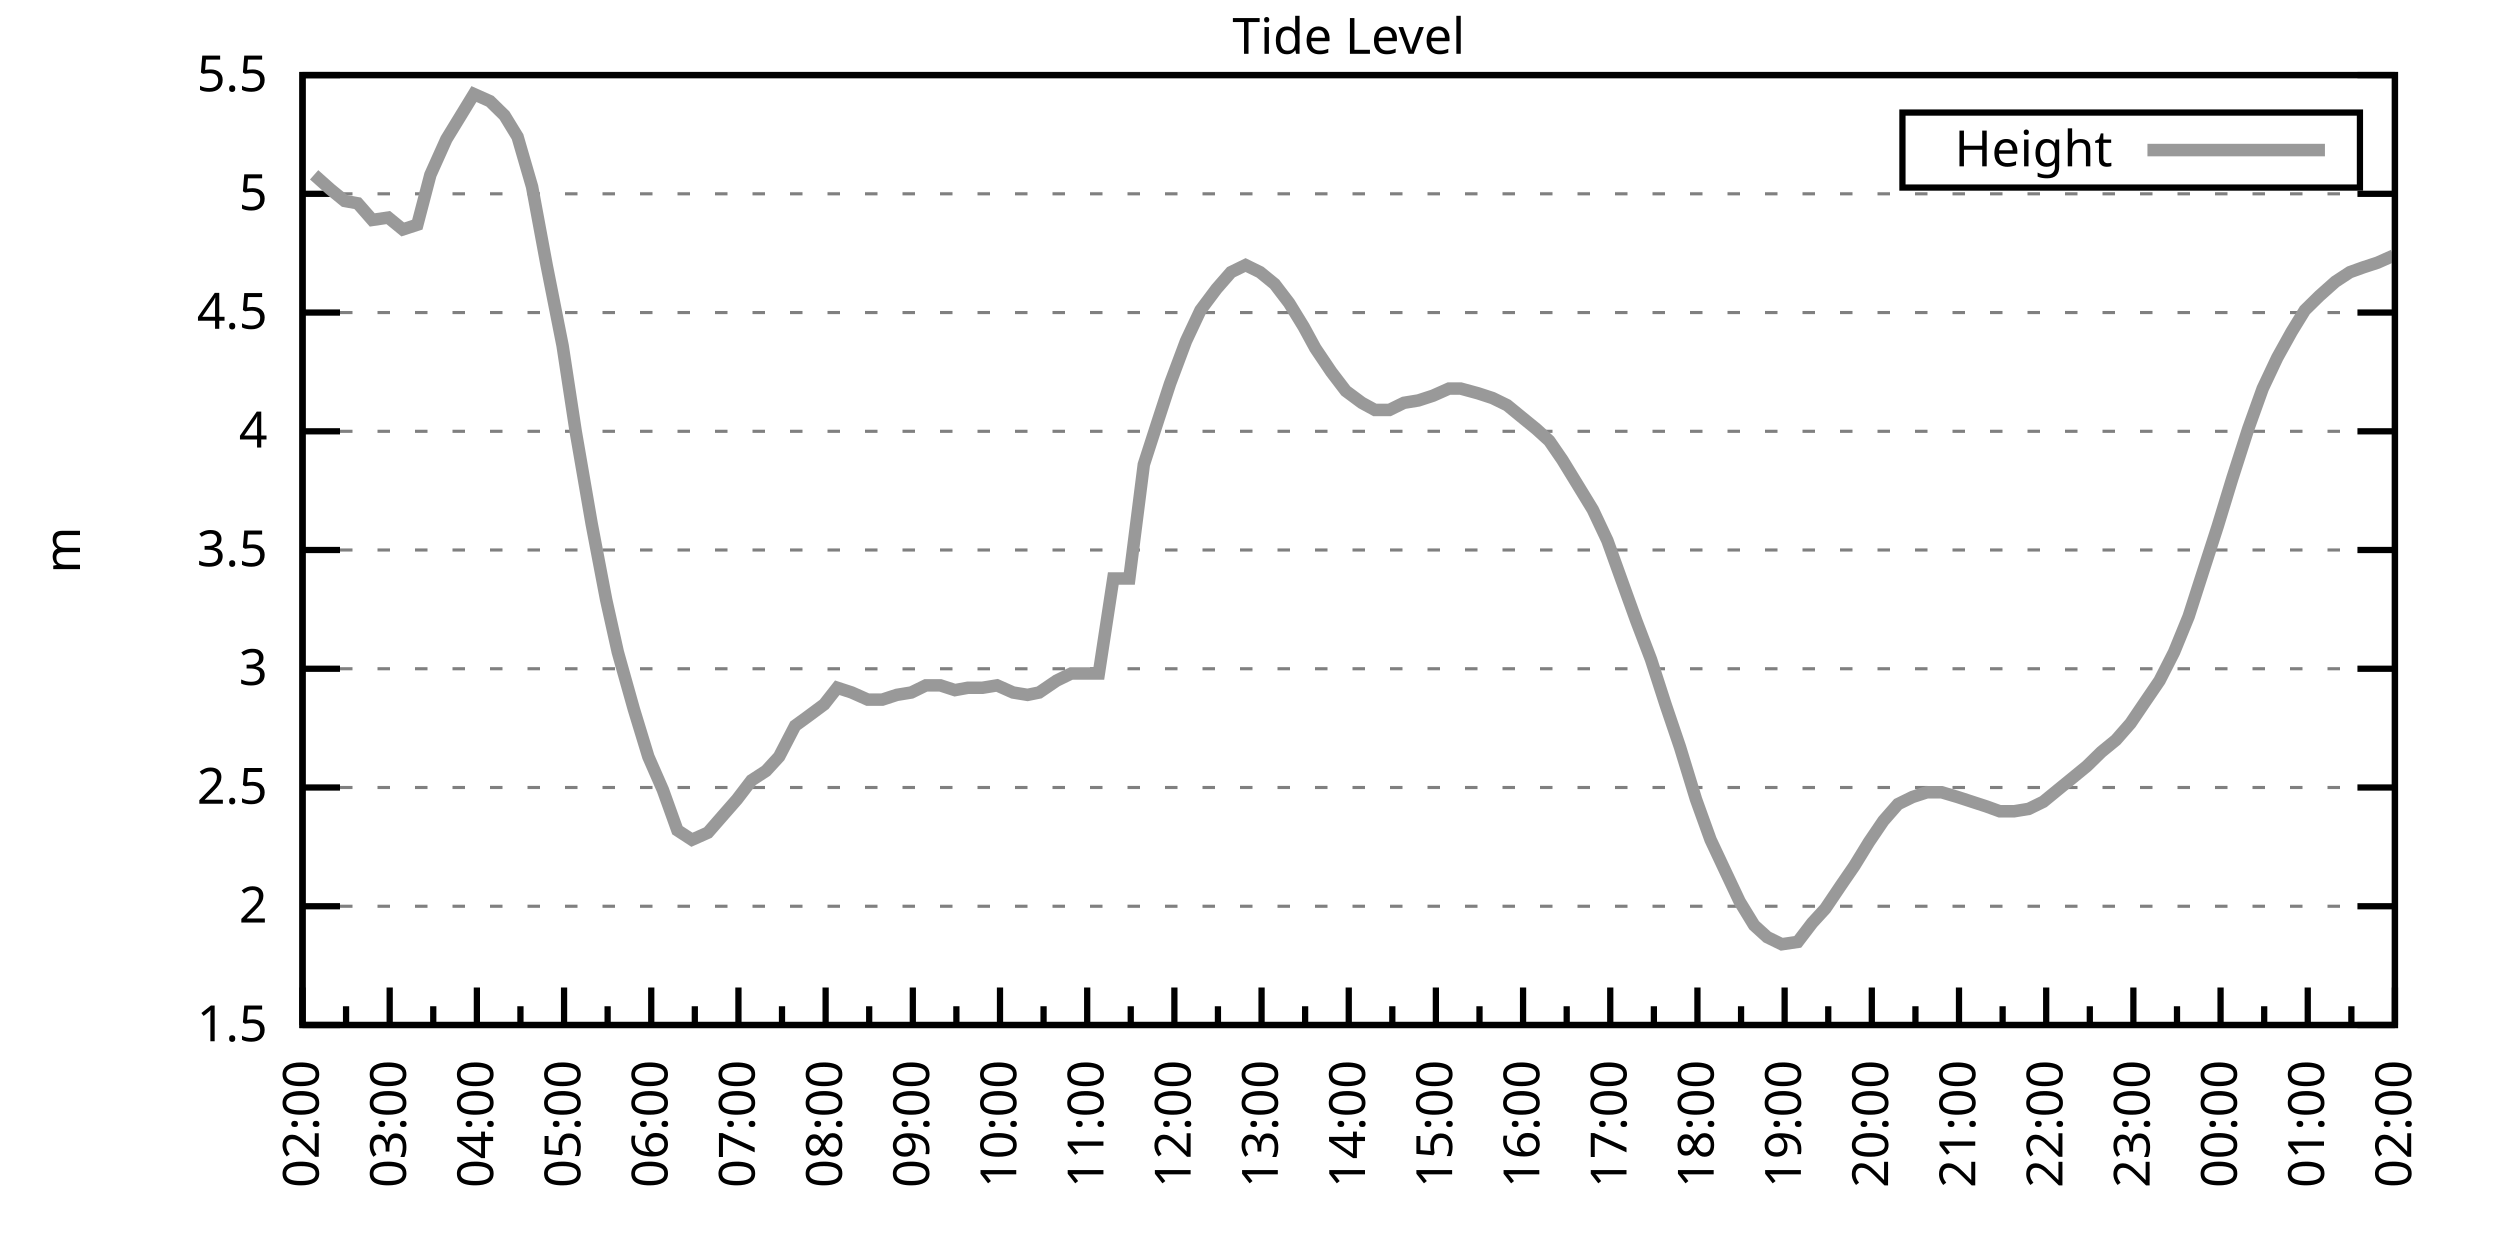
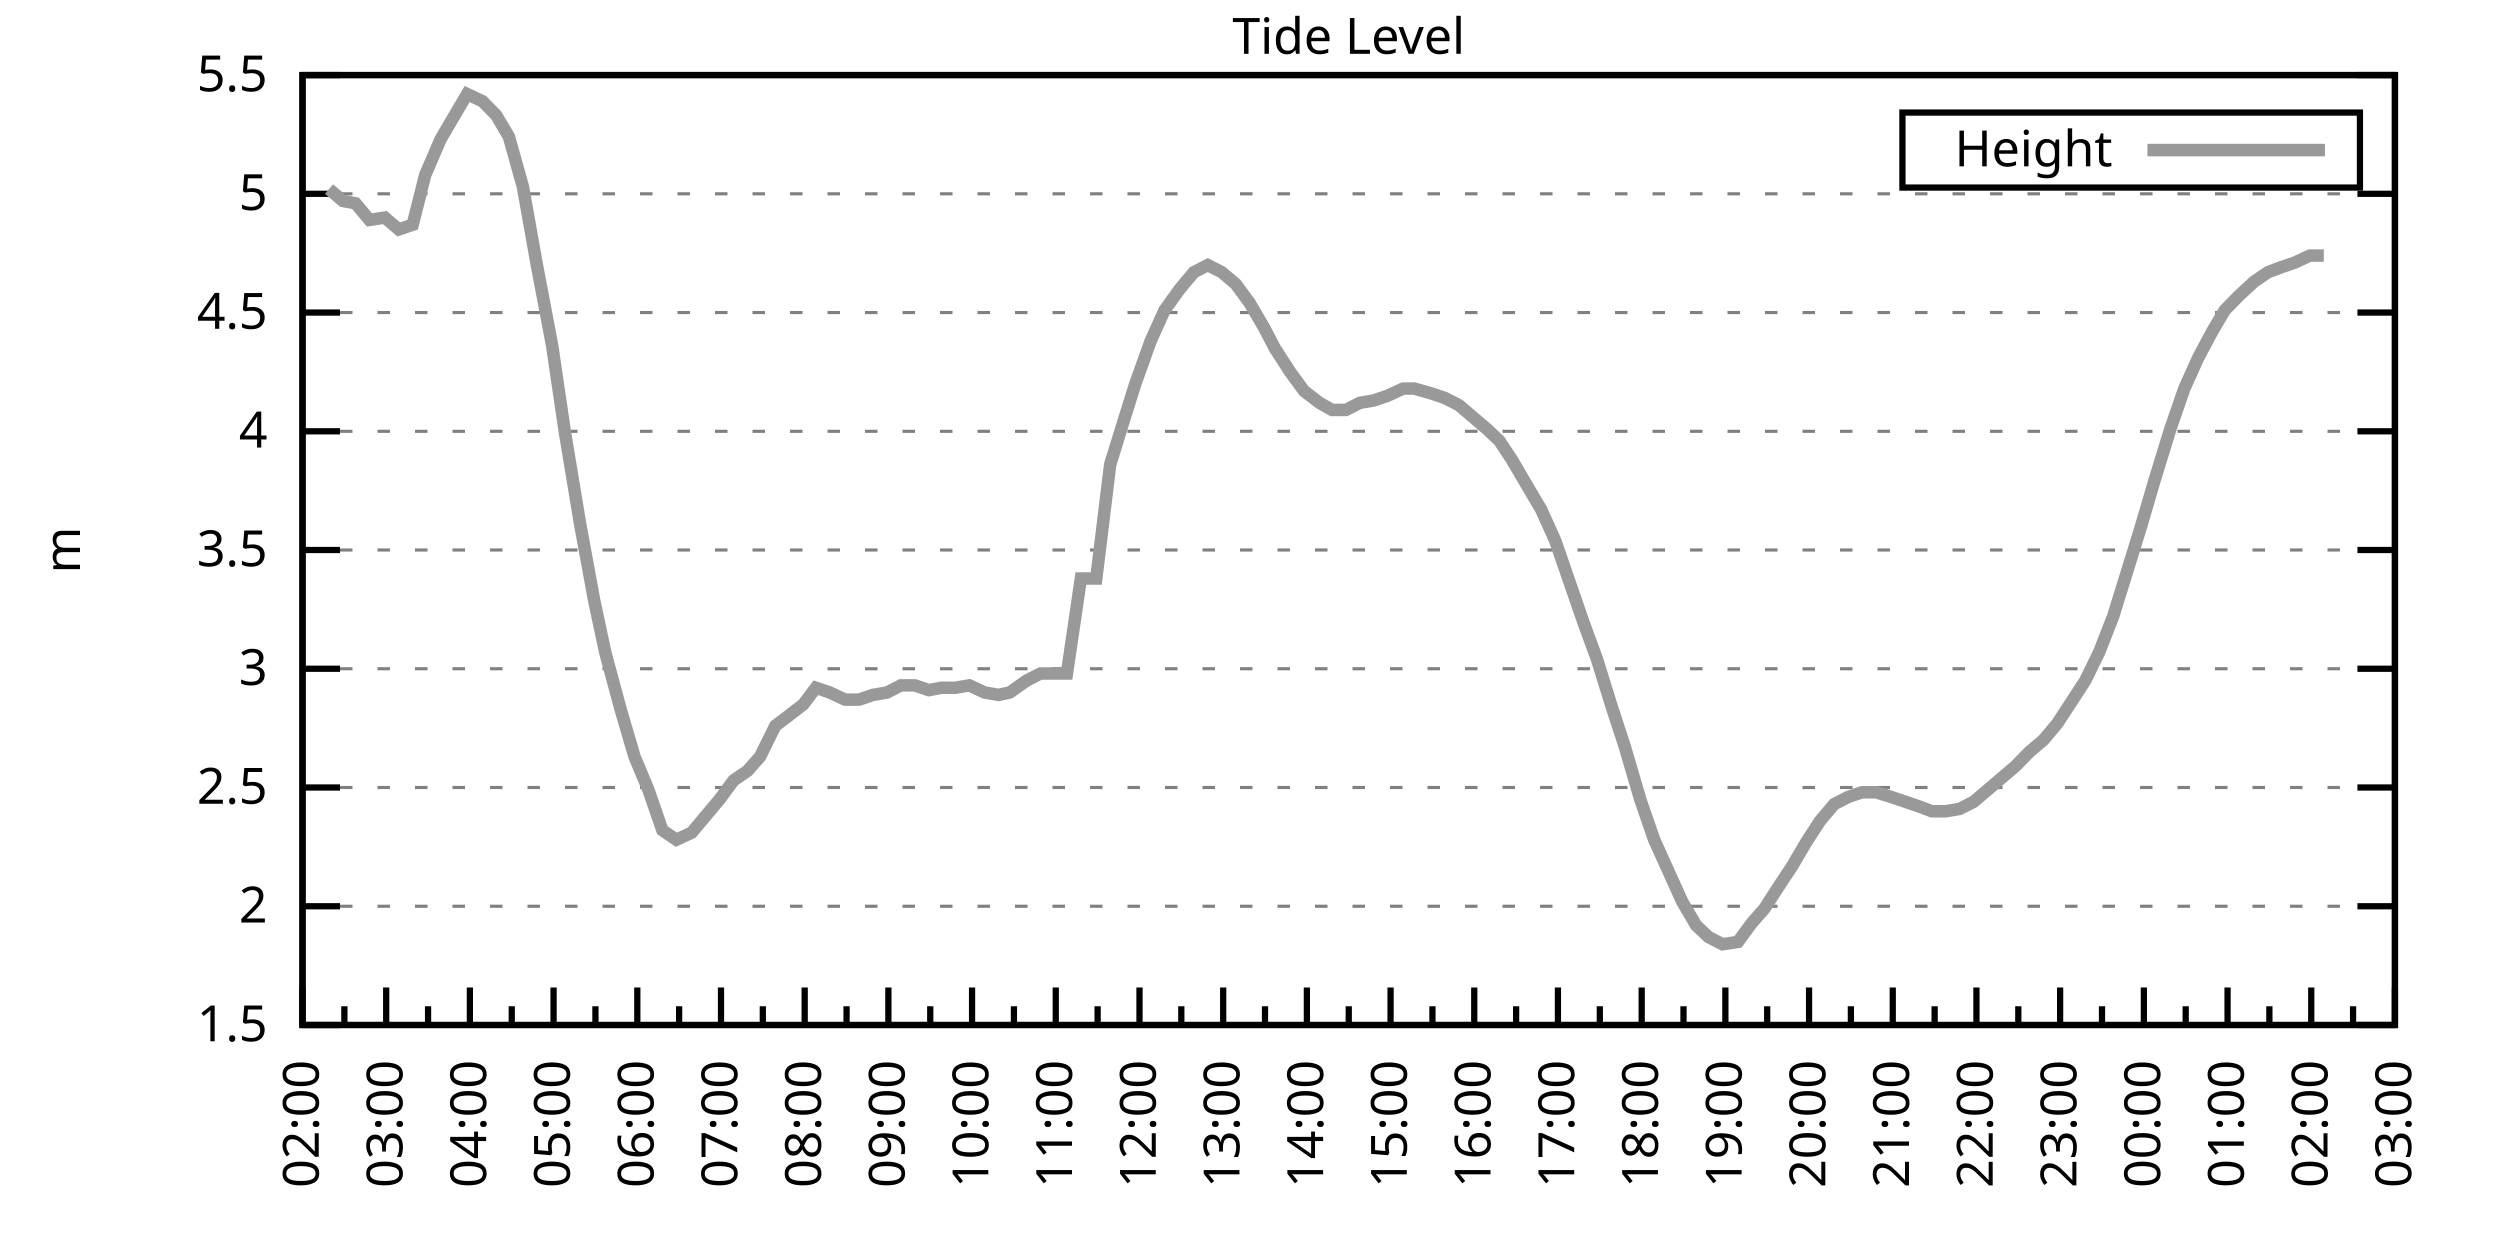
<svg xmlns="http://www.w3.org/2000/svg" xmlns:xlink="http://www.w3.org/1999/xlink" width="400" height="200" viewBox="0 0 400 200">
  <g id="gnuplot_canvas">
    <rect x="0" y="0" width="400" height="200" fill="none" />
    <defs>
      <circle id="gpDot" r="0.5" stroke-width="0.5" stroke="currentColor" />
      <path id="gpPt0" stroke-width="0.333" stroke="currentColor" d="M-1,0 h2 M0,-1 v2" />
      <path id="gpPt1" stroke-width="0.333" stroke="currentColor" d="M-1,-1 L1,1 M1,-1 L-1,1" />
      <path id="gpPt2" stroke-width="0.333" stroke="currentColor" d="M-1,0 L1,0 M0,-1 L0,1 M-1,-1 L1,1 M-1,1 L1,-1" />
      <rect id="gpPt3" stroke-width="0.333" stroke="currentColor" x="-1" y="-1" width="2" height="2" />
      <rect id="gpPt4" stroke-width="0.333" stroke="currentColor" fill="currentColor" x="-1" y="-1" width="2" height="2" />
      <circle id="gpPt5" stroke-width="0.333" stroke="currentColor" cx="0" cy="0" r="1" />
      <use xlink:href="#gpPt5" id="gpPt6" fill="currentColor" stroke="none" />
      <path id="gpPt7" stroke-width="0.333" stroke="currentColor" d="M0,-1.33 L-1.33,0.67 L1.33,0.67 z" />
      <use xlink:href="#gpPt7" id="gpPt8" fill="currentColor" stroke="none" />
      <use xlink:href="#gpPt7" id="gpPt9" stroke="currentColor" transform="rotate(180)" />
      <use xlink:href="#gpPt9" id="gpPt10" fill="currentColor" stroke="none" />
      <use xlink:href="#gpPt3" id="gpPt11" stroke="currentColor" transform="rotate(45)" />
      <use xlink:href="#gpPt11" id="gpPt12" fill="currentColor" stroke="none" />
      <path id="gpPt13" stroke-width="0.333" stroke="currentColor" d="M0,1.330 L1.265,0.411 L0.782,-1.067 L-0.782,-1.076 L-1.265,0.411 z" />
      <use xlink:href="#gpPt13" id="gpPt14" fill="currentColor" stroke="none" />
      <filter id="textbox" filterUnits="objectBoundingBox" x="0" y="0" height="1" width="1">
        <feFlood flood-color="white" flood-opacity="1" result="bgnd" />
        <feComposite in="SourceGraphic" in2="bgnd" operator="atop" />
      </filter>
      <filter id="greybox" filterUnits="objectBoundingBox" x="0" y="0" height="1" width="1">
        <feFlood flood-color="lightgrey" flood-opacity="1" result="grey" />
        <feComposite in="SourceGraphic" in2="grey" operator="atop" />
      </filter>
    </defs>
    <g fill="none" color="white" stroke="currentColor" stroke-width="1.00" stroke-linecap="butt" stroke-linejoin="miter">
</g>
    <g fill="none" color="black" stroke="currentColor" stroke-width="1.00" stroke-linecap="butt" stroke-linejoin="miter">
      <g stroke="none" shape-rendering="crispEdges">
        <polygon fill="rgb(255, 255, 255)" points="48.40,164.00 383.18,164.00 383.18,12.02 48.40,12.02 " />
      </g>
    </g>
    <g fill="none" color="black" stroke="currentColor" stroke-width="1.00" stroke-linecap="butt" stroke-linejoin="miter">
</g>
    <g fill="none" color="black" stroke="black" stroke-width="0.50" stroke-linecap="butt" stroke-linejoin="miter">
</g>
    <g fill="none" color="gray" stroke="currentColor" stroke-width="0.50" stroke-linecap="butt" stroke-linejoin="miter">
      <path stroke="gray" stroke-dasharray="2,4" class="gridline" d="M48.40,164.00 L383.19,164.00  " />
    </g>
    <g fill="none" color="gray" stroke="gray" stroke-width="1.00" stroke-linecap="butt" stroke-linejoin="miter">
</g>
    <g fill="none" color="black" stroke="currentColor" stroke-width="1.00" stroke-linecap="butt" stroke-linejoin="miter">
      <path stroke="black" d="M48.40,164.00 L54.40,164.00 M383.19,164.00 L377.19,164.00  " />
      <g transform="translate(42.80,166.60)" stroke="none" fill="black" font-family="Sans" font-size="8.00" text-anchor="end">
        <text>
          <tspan font-family="Sans"> 1.5</tspan>
        </text>
      </g>
    </g>
    <g fill="none" color="black" stroke="currentColor" stroke-width="1.00" stroke-linecap="butt" stroke-linejoin="miter">
</g>
    <g fill="none" color="black" stroke="black" stroke-width="0.50" stroke-linecap="butt" stroke-linejoin="miter">
</g>
    <g fill="none" color="gray" stroke="currentColor" stroke-width="0.50" stroke-linecap="butt" stroke-linejoin="miter">
      <path stroke="gray" stroke-dasharray="2,4" class="gridline" d="M48.40,145.00 L383.19,145.00  " />
    </g>
    <g fill="none" color="gray" stroke="gray" stroke-width="1.00" stroke-linecap="butt" stroke-linejoin="miter">
</g>
    <g fill="none" color="black" stroke="currentColor" stroke-width="1.00" stroke-linecap="butt" stroke-linejoin="miter">
      <path stroke="black" d="M48.40,145.00 L54.40,145.00 M383.19,145.00 L377.19,145.00  " />
      <g transform="translate(42.80,147.60)" stroke="none" fill="black" font-family="Sans" font-size="8.00" text-anchor="end">
        <text>
          <tspan font-family="Sans"> 2</tspan>
        </text>
      </g>
    </g>
    <g fill="none" color="black" stroke="currentColor" stroke-width="1.00" stroke-linecap="butt" stroke-linejoin="miter">
</g>
    <g fill="none" color="black" stroke="black" stroke-width="0.50" stroke-linecap="butt" stroke-linejoin="miter">
</g>
    <g fill="none" color="gray" stroke="currentColor" stroke-width="0.50" stroke-linecap="butt" stroke-linejoin="miter">
      <path stroke="gray" stroke-dasharray="2,4" class="gridline" d="M48.40,126.00 L383.19,126.00  " />
    </g>
    <g fill="none" color="gray" stroke="gray" stroke-width="1.00" stroke-linecap="butt" stroke-linejoin="miter">
</g>
    <g fill="none" color="black" stroke="currentColor" stroke-width="1.00" stroke-linecap="butt" stroke-linejoin="miter">
      <path stroke="black" d="M48.40,126.00 L54.40,126.00 M383.19,126.00 L377.19,126.00  " />
      <g transform="translate(42.80,128.60)" stroke="none" fill="black" font-family="Sans" font-size="8.00" text-anchor="end">
        <text>
          <tspan font-family="Sans"> 2.5</tspan>
        </text>
      </g>
    </g>
    <g fill="none" color="black" stroke="currentColor" stroke-width="1.00" stroke-linecap="butt" stroke-linejoin="miter">
</g>
    <g fill="none" color="black" stroke="black" stroke-width="0.50" stroke-linecap="butt" stroke-linejoin="miter">
</g>
    <g fill="none" color="gray" stroke="currentColor" stroke-width="0.50" stroke-linecap="butt" stroke-linejoin="miter">
      <path stroke="gray" stroke-dasharray="2,4" class="gridline" d="M48.40,107.00 L383.19,107.00  " />
    </g>
    <g fill="none" color="gray" stroke="gray" stroke-width="1.00" stroke-linecap="butt" stroke-linejoin="miter">
</g>
    <g fill="none" color="black" stroke="currentColor" stroke-width="1.00" stroke-linecap="butt" stroke-linejoin="miter">
      <path stroke="black" d="M48.40,107.00 L54.40,107.00 M383.19,107.00 L377.19,107.00  " />
      <g transform="translate(42.80,109.60)" stroke="none" fill="black" font-family="Sans" font-size="8.00" text-anchor="end">
        <text>
          <tspan font-family="Sans"> 3</tspan>
        </text>
      </g>
    </g>
    <g fill="none" color="black" stroke="currentColor" stroke-width="1.00" stroke-linecap="butt" stroke-linejoin="miter">
</g>
    <g fill="none" color="black" stroke="black" stroke-width="0.50" stroke-linecap="butt" stroke-linejoin="miter">
</g>
    <g fill="none" color="gray" stroke="currentColor" stroke-width="0.50" stroke-linecap="butt" stroke-linejoin="miter">
      <path stroke="gray" stroke-dasharray="2,4" class="gridline" d="M48.40,88.00 L383.19,88.00  " />
    </g>
    <g fill="none" color="gray" stroke="gray" stroke-width="1.00" stroke-linecap="butt" stroke-linejoin="miter">
</g>
    <g fill="none" color="black" stroke="currentColor" stroke-width="1.00" stroke-linecap="butt" stroke-linejoin="miter">
      <path stroke="black" d="M48.40,88.00 L54.40,88.00 M383.19,88.00 L377.19,88.00  " />
      <g transform="translate(42.80,90.60)" stroke="none" fill="black" font-family="Sans" font-size="8.00" text-anchor="end">
        <text>
          <tspan font-family="Sans"> 3.5</tspan>
        </text>
      </g>
    </g>
    <g fill="none" color="black" stroke="currentColor" stroke-width="1.00" stroke-linecap="butt" stroke-linejoin="miter">
</g>
    <g fill="none" color="black" stroke="black" stroke-width="0.50" stroke-linecap="butt" stroke-linejoin="miter">
</g>
    <g fill="none" color="gray" stroke="currentColor" stroke-width="0.50" stroke-linecap="butt" stroke-linejoin="miter">
      <path stroke="gray" stroke-dasharray="2,4" class="gridline" d="M48.40,69.01 L383.19,69.01  " />
    </g>
    <g fill="none" color="gray" stroke="gray" stroke-width="1.00" stroke-linecap="butt" stroke-linejoin="miter">
</g>
    <g fill="none" color="black" stroke="currentColor" stroke-width="1.00" stroke-linecap="butt" stroke-linejoin="miter">
      <path stroke="black" d="M48.40,69.01 L54.40,69.01 M383.19,69.01 L377.19,69.01  " />
      <g transform="translate(42.80,71.61)" stroke="none" fill="black" font-family="Sans" font-size="8.00" text-anchor="end">
        <text>
          <tspan font-family="Sans"> 4</tspan>
        </text>
      </g>
    </g>
    <g fill="none" color="black" stroke="currentColor" stroke-width="1.00" stroke-linecap="butt" stroke-linejoin="miter">
</g>
    <g fill="none" color="black" stroke="black" stroke-width="0.50" stroke-linecap="butt" stroke-linejoin="miter">
</g>
    <g fill="none" color="gray" stroke="currentColor" stroke-width="0.50" stroke-linecap="butt" stroke-linejoin="miter">
      <path stroke="gray" stroke-dasharray="2,4" class="gridline" d="M48.40,50.01 L383.19,50.01  " />
    </g>
    <g fill="none" color="gray" stroke="gray" stroke-width="1.00" stroke-linecap="butt" stroke-linejoin="miter">
</g>
    <g fill="none" color="black" stroke="currentColor" stroke-width="1.00" stroke-linecap="butt" stroke-linejoin="miter">
      <path stroke="black" d="M48.40,50.01 L54.40,50.01 M383.19,50.01 L377.19,50.01  " />
      <g transform="translate(42.80,52.61)" stroke="none" fill="black" font-family="Sans" font-size="8.00" text-anchor="end">
        <text>
          <tspan font-family="Sans"> 4.5</tspan>
        </text>
      </g>
    </g>
    <g fill="none" color="black" stroke="currentColor" stroke-width="1.00" stroke-linecap="butt" stroke-linejoin="miter">
</g>
    <g fill="none" color="black" stroke="black" stroke-width="0.50" stroke-linecap="butt" stroke-linejoin="miter">
</g>
    <g fill="none" color="gray" stroke="currentColor" stroke-width="0.50" stroke-linecap="butt" stroke-linejoin="miter">
      <path stroke="gray" stroke-dasharray="2,4" class="gridline" d="M48.40,31.01 L383.19,31.01  " />
    </g>
    <g fill="none" color="gray" stroke="gray" stroke-width="1.00" stroke-linecap="butt" stroke-linejoin="miter">
</g>
    <g fill="none" color="black" stroke="currentColor" stroke-width="1.00" stroke-linecap="butt" stroke-linejoin="miter">
      <path stroke="black" d="M48.40,31.01 L54.40,31.01 M383.19,31.01 L377.19,31.01  " />
      <g transform="translate(42.80,33.61)" stroke="none" fill="black" font-family="Sans" font-size="8.00" text-anchor="end">
        <text>
          <tspan font-family="Sans"> 5</tspan>
        </text>
      </g>
    </g>
    <g fill="none" color="black" stroke="currentColor" stroke-width="1.00" stroke-linecap="butt" stroke-linejoin="miter">
</g>
    <g fill="none" color="black" stroke="black" stroke-width="0.50" stroke-linecap="butt" stroke-linejoin="miter">
</g>
    <g fill="none" color="gray" stroke="currentColor" stroke-width="0.50" stroke-linecap="butt" stroke-linejoin="miter">
      <path stroke="gray" stroke-dasharray="2,4" class="gridline" d="M48.40,12.01 L383.19,12.01  " />
    </g>
    <g fill="none" color="gray" stroke="gray" stroke-width="1.00" stroke-linecap="butt" stroke-linejoin="miter">
</g>
    <g fill="none" color="black" stroke="currentColor" stroke-width="1.00" stroke-linecap="butt" stroke-linejoin="miter">
      <path stroke="black" d="M48.40,12.01 L54.40,12.01 M383.19,12.01 L377.19,12.01  " />
      <g transform="translate(42.80,14.61)" stroke="none" fill="black" font-family="Sans" font-size="8.00" text-anchor="end">
        <text>
          <tspan font-family="Sans"> 5.5</tspan>
        </text>
      </g>
    </g>
    <g fill="none" color="black" stroke="currentColor" stroke-width="1.00" stroke-linecap="butt" stroke-linejoin="miter">
      <path stroke="black" d="M48.40,164.00 L48.40,158.00  " />
      <g transform="translate(51.00,169.60) rotate(270)" stroke="none" fill="black" font-family="Sans" font-size="8.00" text-anchor="end">
        <text>
          <tspan font-family="Sans">02:00</tspan>
        </text>
      </g>
    </g>
    <g fill="none" color="black" stroke="currentColor" stroke-width="1.00" stroke-linecap="butt" stroke-linejoin="miter">
-       <path stroke="black" d="M55.37,164.00 L55.37,161.00 M62.35,164.00 L62.35,158.00  " />
-       <g transform="translate(64.95,169.60) rotate(270)" stroke="none" fill="black" font-family="Sans" font-size="8.00" text-anchor="end">
+       <path stroke="black" d="M55.10,164.00 L55.10,161.00 M61.79,164.00 L61.79,158.00  " />
+       <g transform="translate(64.39,169.60) rotate(270)" stroke="none" fill="black" font-family="Sans" font-size="8.00" text-anchor="end">
        <text>
          <tspan font-family="Sans">03:00</tspan>
        </text>
      </g>
    </g>
    <g fill="none" color="black" stroke="currentColor" stroke-width="1.00" stroke-linecap="butt" stroke-linejoin="miter">
-       <path stroke="black" d="M69.32,164.00 L69.32,161.00 M76.30,164.00 L76.30,158.00  " />
-       <g transform="translate(78.90,169.60) rotate(270)" stroke="none" fill="black" font-family="Sans" font-size="8.00" text-anchor="end">
+       <path stroke="black" d="M68.49,164.00 L68.49,161.00 M75.18,164.00 L75.18,158.00  " />
+       <g transform="translate(77.78,169.60) rotate(270)" stroke="none" fill="black" font-family="Sans" font-size="8.00" text-anchor="end">
        <text>
          <tspan font-family="Sans">04:00</tspan>
        </text>
      </g>
    </g>
    <g fill="none" color="black" stroke="currentColor" stroke-width="1.00" stroke-linecap="butt" stroke-linejoin="miter">
-       <path stroke="black" d="M83.27,164.00 L83.27,161.00 M90.25,164.00 L90.25,158.00  " />
-       <g transform="translate(92.85,169.60) rotate(270)" stroke="none" fill="black" font-family="Sans" font-size="8.00" text-anchor="end">
+       <path stroke="black" d="M81.88,164.00 L81.88,161.00 M88.57,164.00 L88.57,158.00  " />
+       <g transform="translate(91.17,169.60) rotate(270)" stroke="none" fill="black" font-family="Sans" font-size="8.00" text-anchor="end">
        <text>
          <tspan font-family="Sans">05:00</tspan>
        </text>
      </g>
    </g>
    <g fill="none" color="black" stroke="currentColor" stroke-width="1.00" stroke-linecap="butt" stroke-linejoin="miter">
-       <path stroke="black" d="M97.22,164.00 L97.22,161.00 M104.20,164.00 L104.20,158.00  " />
-       <g transform="translate(106.80,169.60) rotate(270)" stroke="none" fill="black" font-family="Sans" font-size="8.00" text-anchor="end">
+       <path stroke="black" d="M95.27,164.00 L95.27,161.00 M101.97,164.00 L101.97,158.00  " />
+       <g transform="translate(104.57,169.60) rotate(270)" stroke="none" fill="black" font-family="Sans" font-size="8.00" text-anchor="end">
        <text>
          <tspan font-family="Sans">06:00</tspan>
        </text>
      </g>
    </g>
    <g fill="none" color="black" stroke="currentColor" stroke-width="1.00" stroke-linecap="butt" stroke-linejoin="miter">
-       <path stroke="black" d="M111.17,164.00 L111.17,161.00 M118.15,164.00 L118.15,158.00  " />
-       <g transform="translate(120.75,169.60) rotate(270)" stroke="none" fill="black" font-family="Sans" font-size="8.00" text-anchor="end">
+       <path stroke="black" d="M108.66,164.00 L108.66,161.00 M115.36,164.00 L115.36,158.00  " />
+       <g transform="translate(117.96,169.60) rotate(270)" stroke="none" fill="black" font-family="Sans" font-size="8.00" text-anchor="end">
        <text>
          <tspan font-family="Sans">07:00</tspan>
        </text>
      </g>
    </g>
    <g fill="none" color="black" stroke="currentColor" stroke-width="1.00" stroke-linecap="butt" stroke-linejoin="miter">
-       <path stroke="black" d="M125.12,164.00 L125.12,161.00 M132.10,164.00 L132.10,158.00  " />
-       <g transform="translate(134.70,169.60) rotate(270)" stroke="none" fill="black" font-family="Sans" font-size="8.00" text-anchor="end">
+       <path stroke="black" d="M122.05,164.00 L122.05,161.00 M128.75,164.00 L128.75,158.00  " />
+       <g transform="translate(131.35,169.60) rotate(270)" stroke="none" fill="black" font-family="Sans" font-size="8.00" text-anchor="end">
        <text>
          <tspan font-family="Sans">08:00</tspan>
        </text>
      </g>
    </g>
    <g fill="none" color="black" stroke="currentColor" stroke-width="1.00" stroke-linecap="butt" stroke-linejoin="miter">
-       <path stroke="black" d="M139.07,164.00 L139.07,161.00 M146.05,164.00 L146.05,158.00  " />
-       <g transform="translate(148.65,169.60) rotate(270)" stroke="none" fill="black" font-family="Sans" font-size="8.00" text-anchor="end">
+       <path stroke="black" d="M135.45,164.00 L135.45,161.00 M142.14,164.00 L142.14,158.00  " />
+       <g transform="translate(144.74,169.60) rotate(270)" stroke="none" fill="black" font-family="Sans" font-size="8.00" text-anchor="end">
        <text>
          <tspan font-family="Sans">09:00</tspan>
        </text>
      </g>
    </g>
    <g fill="none" color="black" stroke="currentColor" stroke-width="1.00" stroke-linecap="butt" stroke-linejoin="miter">
-       <path stroke="black" d="M153.02,164.00 L153.02,161.00 M160.00,164.00 L160.00,158.00  " />
-       <g transform="translate(162.60,169.60) rotate(270)" stroke="none" fill="black" font-family="Sans" font-size="8.00" text-anchor="end">
+       <path stroke="black" d="M148.84,164.00 L148.84,161.00 M155.53,164.00 L155.53,158.00  " />
+       <g transform="translate(158.13,169.60) rotate(270)" stroke="none" fill="black" font-family="Sans" font-size="8.00" text-anchor="end">
        <text>
          <tspan font-family="Sans">10:00</tspan>
        </text>
      </g>
    </g>
    <g fill="none" color="black" stroke="currentColor" stroke-width="1.00" stroke-linecap="butt" stroke-linejoin="miter">
-       <path stroke="black" d="M166.97,164.00 L166.97,161.00 M173.95,164.00 L173.95,158.00  " />
-       <g transform="translate(176.55,169.60) rotate(270)" stroke="none" fill="black" font-family="Sans" font-size="8.00" text-anchor="end">
+       <path stroke="black" d="M162.23,164.00 L162.23,161.00 M168.92,164.00 L168.92,158.00  " />
+       <g transform="translate(171.52,169.60) rotate(270)" stroke="none" fill="black" font-family="Sans" font-size="8.00" text-anchor="end">
        <text>
          <tspan font-family="Sans">11:00</tspan>
        </text>
      </g>
    </g>
    <g fill="none" color="black" stroke="currentColor" stroke-width="1.00" stroke-linecap="butt" stroke-linejoin="miter">
-       <path stroke="black" d="M180.92,164.00 L180.92,161.00 M187.90,164.00 L187.90,158.00  " />
-       <g transform="translate(190.50,169.60) rotate(270)" stroke="none" fill="black" font-family="Sans" font-size="8.00" text-anchor="end">
+       <path stroke="black" d="M175.62,164.00 L175.62,161.00 M182.32,164.00 L182.32,158.00  " />
+       <g transform="translate(184.92,169.60) rotate(270)" stroke="none" fill="black" font-family="Sans" font-size="8.00" text-anchor="end">
        <text>
          <tspan font-family="Sans">12:00</tspan>
        </text>
      </g>
    </g>
    <g fill="none" color="black" stroke="currentColor" stroke-width="1.00" stroke-linecap="butt" stroke-linejoin="miter">
-       <path stroke="black" d="M194.87,164.00 L194.87,161.00 M201.85,164.00 L201.85,158.00  " />
-       <g transform="translate(204.45,169.60) rotate(270)" stroke="none" fill="black" font-family="Sans" font-size="8.00" text-anchor="end">
+       <path stroke="black" d="M189.01,164.00 L189.01,161.00 M195.71,164.00 L195.71,158.00  " />
+       <g transform="translate(198.31,169.60) rotate(270)" stroke="none" fill="black" font-family="Sans" font-size="8.00" text-anchor="end">
        <text>
          <tspan font-family="Sans">13:00</tspan>
        </text>
      </g>
    </g>
    <g fill="none" color="black" stroke="currentColor" stroke-width="1.00" stroke-linecap="butt" stroke-linejoin="miter">
-       <path stroke="black" d="M208.82,164.00 L208.82,161.00 M215.80,164.00 L215.80,158.00  " />
-       <g transform="translate(218.40,169.60) rotate(270)" stroke="none" fill="black" font-family="Sans" font-size="8.00" text-anchor="end">
+       <path stroke="black" d="M202.40,164.00 L202.40,161.00 M209.10,164.00 L209.10,158.00  " />
+       <g transform="translate(211.70,169.60) rotate(270)" stroke="none" fill="black" font-family="Sans" font-size="8.00" text-anchor="end">
        <text>
          <tspan font-family="Sans">14:00</tspan>
        </text>
      </g>
    </g>
    <g fill="none" color="black" stroke="currentColor" stroke-width="1.00" stroke-linecap="butt" stroke-linejoin="miter">
-       <path stroke="black" d="M222.77,164.00 L222.77,161.00 M229.74,164.00 L229.74,158.00  " />
-       <g transform="translate(232.34,169.60) rotate(270)" stroke="none" fill="black" font-family="Sans" font-size="8.00" text-anchor="end">
+       <path stroke="black" d="M215.80,164.00 L215.80,161.00 M222.49,164.00 L222.49,158.00  " />
+       <g transform="translate(225.09,169.60) rotate(270)" stroke="none" fill="black" font-family="Sans" font-size="8.00" text-anchor="end">
        <text>
          <tspan font-family="Sans">15:00</tspan>
        </text>
      </g>
    </g>
    <g fill="none" color="black" stroke="currentColor" stroke-width="1.00" stroke-linecap="butt" stroke-linejoin="miter">
-       <path stroke="black" d="M236.72,164.00 L236.72,161.00 M243.69,164.00 L243.69,158.00  " />
-       <g transform="translate(246.29,169.60) rotate(270)" stroke="none" fill="black" font-family="Sans" font-size="8.00" text-anchor="end">
+       <path stroke="black" d="M229.19,164.00 L229.19,161.00 M235.88,164.00 L235.88,158.00  " />
+       <g transform="translate(238.48,169.60) rotate(270)" stroke="none" fill="black" font-family="Sans" font-size="8.00" text-anchor="end">
        <text>
          <tspan font-family="Sans">16:00</tspan>
        </text>
      </g>
    </g>
    <g fill="none" color="black" stroke="currentColor" stroke-width="1.00" stroke-linecap="butt" stroke-linejoin="miter">
-       <path stroke="black" d="M250.67,164.00 L250.67,161.00 M257.64,164.00 L257.64,158.00  " />
-       <g transform="translate(260.24,169.60) rotate(270)" stroke="none" fill="black" font-family="Sans" font-size="8.00" text-anchor="end">
+       <path stroke="black" d="M242.58,164.00 L242.58,161.00 M249.27,164.00 L249.27,158.00  " />
+       <g transform="translate(251.87,169.60) rotate(270)" stroke="none" fill="black" font-family="Sans" font-size="8.00" text-anchor="end">
        <text>
          <tspan font-family="Sans">17:00</tspan>
        </text>
      </g>
    </g>
    <g fill="none" color="black" stroke="currentColor" stroke-width="1.00" stroke-linecap="butt" stroke-linejoin="miter">
-       <path stroke="black" d="M264.62,164.00 L264.62,161.00 M271.59,164.00 L271.59,158.00  " />
-       <g transform="translate(274.19,169.60) rotate(270)" stroke="none" fill="black" font-family="Sans" font-size="8.00" text-anchor="end">
+       <path stroke="black" d="M255.97,164.00 L255.97,161.00 M262.67,164.00 L262.67,158.00  " />
+       <g transform="translate(265.27,169.60) rotate(270)" stroke="none" fill="black" font-family="Sans" font-size="8.00" text-anchor="end">
        <text>
          <tspan font-family="Sans">18:00</tspan>
        </text>
      </g>
    </g>
    <g fill="none" color="black" stroke="currentColor" stroke-width="1.00" stroke-linecap="butt" stroke-linejoin="miter">
-       <path stroke="black" d="M278.57,164.00 L278.57,161.00 M285.54,164.00 L285.54,158.00  " />
-       <g transform="translate(288.14,169.60) rotate(270)" stroke="none" fill="black" font-family="Sans" font-size="8.00" text-anchor="end">
+       <path stroke="black" d="M269.36,164.00 L269.36,161.00 M276.06,164.00 L276.06,158.00  " />
+       <g transform="translate(278.66,169.60) rotate(270)" stroke="none" fill="black" font-family="Sans" font-size="8.00" text-anchor="end">
        <text>
          <tspan font-family="Sans">19:00</tspan>
        </text>
      </g>
    </g>
    <g fill="none" color="black" stroke="currentColor" stroke-width="1.00" stroke-linecap="butt" stroke-linejoin="miter">
-       <path stroke="black" d="M292.52,164.00 L292.52,161.00 M299.49,164.00 L299.49,158.00  " />
-       <g transform="translate(302.09,169.60) rotate(270)" stroke="none" fill="black" font-family="Sans" font-size="8.00" text-anchor="end">
+       <path stroke="black" d="M282.75,164.00 L282.75,161.00 M289.45,164.00 L289.45,158.00  " />
+       <g transform="translate(292.05,169.60) rotate(270)" stroke="none" fill="black" font-family="Sans" font-size="8.00" text-anchor="end">
        <text>
          <tspan font-family="Sans">20:00</tspan>
        </text>
      </g>
    </g>
    <g fill="none" color="black" stroke="currentColor" stroke-width="1.00" stroke-linecap="butt" stroke-linejoin="miter">
-       <path stroke="black" d="M306.47,164.00 L306.47,161.00 M313.44,164.00 L313.44,158.00  " />
-       <g transform="translate(316.04,169.60) rotate(270)" stroke="none" fill="black" font-family="Sans" font-size="8.00" text-anchor="end">
+       <path stroke="black" d="M296.14,164.00 L296.14,161.00 M302.84,164.00 L302.84,158.00  " />
+       <g transform="translate(305.44,169.60) rotate(270)" stroke="none" fill="black" font-family="Sans" font-size="8.00" text-anchor="end">
        <text>
          <tspan font-family="Sans">21:00</tspan>
        </text>
      </g>
    </g>
    <g fill="none" color="black" stroke="currentColor" stroke-width="1.00" stroke-linecap="butt" stroke-linejoin="miter">
-       <path stroke="black" d="M320.42,164.00 L320.42,161.00 M327.39,164.00 L327.39,158.00  " />
-       <g transform="translate(329.99,169.60) rotate(270)" stroke="none" fill="black" font-family="Sans" font-size="8.00" text-anchor="end">
+       <path stroke="black" d="M309.54,164.00 L309.54,161.00 M316.23,164.00 L316.23,158.00  " />
+       <g transform="translate(318.83,169.60) rotate(270)" stroke="none" fill="black" font-family="Sans" font-size="8.00" text-anchor="end">
        <text>
          <tspan font-family="Sans">22:00</tspan>
        </text>
      </g>
    </g>
    <g fill="none" color="black" stroke="currentColor" stroke-width="1.00" stroke-linecap="butt" stroke-linejoin="miter">
-       <path stroke="black" d="M334.37,164.00 L334.37,161.00 M341.34,164.00 L341.34,158.00  " />
-       <g transform="translate(343.94,169.60) rotate(270)" stroke="none" fill="black" font-family="Sans" font-size="8.00" text-anchor="end">
+       <path stroke="black" d="M322.93,164.00 L322.93,161.00 M329.62,164.00 L329.62,158.00  " />
+       <g transform="translate(332.22,169.60) rotate(270)" stroke="none" fill="black" font-family="Sans" font-size="8.00" text-anchor="end">
        <text>
          <tspan font-family="Sans">23:00</tspan>
        </text>
      </g>
    </g>
    <g fill="none" color="black" stroke="currentColor" stroke-width="1.00" stroke-linecap="butt" stroke-linejoin="miter">
-       <path stroke="black" d="M348.32,164.00 L348.32,161.00 M355.29,164.00 L355.29,158.00  " />
-       <g transform="translate(357.89,169.60) rotate(270)" stroke="none" fill="black" font-family="Sans" font-size="8.00" text-anchor="end">
+       <path stroke="black" d="M336.32,164.00 L336.32,161.00 M343.02,164.00 L343.02,158.00  " />
+       <g transform="translate(345.62,169.60) rotate(270)" stroke="none" fill="black" font-family="Sans" font-size="8.00" text-anchor="end">
        <text>
          <tspan font-family="Sans">00:00</tspan>
        </text>
      </g>
    </g>
    <g fill="none" color="black" stroke="currentColor" stroke-width="1.00" stroke-linecap="butt" stroke-linejoin="miter">
-       <path stroke="black" d="M362.27,164.00 L362.27,161.00 M369.24,164.00 L369.24,158.00  " />
-       <g transform="translate(371.84,169.60) rotate(270)" stroke="none" fill="black" font-family="Sans" font-size="8.00" text-anchor="end">
+       <path stroke="black" d="M349.71,164.00 L349.71,161.00 M356.41,164.00 L356.41,158.00  " />
+       <g transform="translate(359.01,169.60) rotate(270)" stroke="none" fill="black" font-family="Sans" font-size="8.00" text-anchor="end">
        <text>
          <tspan font-family="Sans">01:00</tspan>
        </text>
      </g>
    </g>
    <g fill="none" color="black" stroke="currentColor" stroke-width="1.00" stroke-linecap="butt" stroke-linejoin="miter">
-       <path stroke="black" d="M376.22,164.00 L376.22,161.00 M383.19,164.00 L383.19,158.00  " />
+       <path stroke="black" d="M363.10,164.00 L363.10,161.00 M369.80,164.00 L369.80,158.00  " />
+       <g transform="translate(372.40,169.60) rotate(270)" stroke="none" fill="black" font-family="Sans" font-size="8.00" text-anchor="end">
+         <text>
+           <tspan font-family="Sans">02:00</tspan>
+         </text>
+       </g>
+     </g>
+     <g fill="none" color="black" stroke="currentColor" stroke-width="1.00" stroke-linecap="butt" stroke-linejoin="miter">
+       <path stroke="black" d="M376.49,164.00 L376.49,161.00 M383.19,164.00 L383.19,158.00  " />
      <g transform="translate(385.79,169.60) rotate(270)" stroke="none" fill="black" font-family="Sans" font-size="8.00" text-anchor="end">
        <text>
-           <tspan font-family="Sans">02:00</tspan>
+           <tspan font-family="Sans">03:00</tspan>
        </text>
      </g>
    </g>
    <g fill="none" color="black" stroke="currentColor" stroke-width="1.00" stroke-linecap="butt" stroke-linejoin="miter">
</g>
    <g fill="none" color="black" stroke="currentColor" stroke-width="1.00" stroke-linecap="butt" stroke-linejoin="miter">
      <path stroke="black" d="M48.40,12.01 L48.40,164.00 L383.19,164.00 L383.19,12.01 L48.40,12.01 Z  " />
    </g>
    <g fill="none" color="black" stroke="currentColor" stroke-width="1.00" stroke-linecap="butt" stroke-linejoin="miter">
      <g transform="translate(12.80,88.01) rotate(270)" stroke="none" fill="black" font-family="Sans" font-size="8.00" text-anchor="middle">
        <text>
          <tspan font-family="Sans">m</tspan>
        </text>
      </g>
    </g>
    <g fill="none" color="black" stroke="currentColor" stroke-width="1.00" stroke-linecap="butt" stroke-linejoin="miter">
</g>
    <g fill="none" color="black" stroke="currentColor" stroke-width="1.00" stroke-linecap="butt" stroke-linejoin="miter">
      <path stroke="black" d="M304.39,30.01 L304.39,18.01 L377.59,18.01 L377.59,30.01 L304.39,30.01 Z  " />
    </g>
    <g id="Tide_level_plot_1">
      <g fill="none" color="white" stroke="black" stroke-width="2.00" stroke-linecap="butt" stroke-linejoin="miter">
</g>
      <g fill="none" color="black" stroke="currentColor" stroke-width="2.00" stroke-linecap="butt" stroke-linejoin="miter">
        <g transform="translate(337.99,26.61)" stroke="none" fill="black" font-family="Sans" font-size="8.00" text-anchor="end">
          <text>
            <tspan font-family="Sans">Height</tspan>
          </text>
        </g>
      </g>
      <g fill="none" color="black" stroke="currentColor" stroke-width="2.00" stroke-linecap="butt" stroke-linejoin="miter">
-         <path stroke="rgb(153, 153, 153)" d="M343.59,24.01 L371.99,24.01 M50.26,27.97 L52.82,30.25 L55.14,32.15 L57.23,32.53 L59.56,35.19 L62.12,34.81   L64.44,36.71 L66.77,35.95 L68.86,27.97 L71.42,22.27 L73.51,18.85 L75.83,15.05 L78.39,16.19 L80.72,18.47   L82.81,21.89 L85.13,29.87 L87.46,42.41 L90.02,55.33 L92.11,69.01 L94.67,83.83 L96.99,95.98 L98.85,104.34   L101.41,113.46 L103.73,121.06 L106.06,126.38 L108.38,132.84 L110.71,134.36 L113.27,133.22 L115.59,130.56 L117.92,127.90   L120.24,124.86 L122.57,123.34 L124.66,121.06 L127.22,116.12 L129.31,114.60 L131.87,112.70 L133.96,110.04 L136.28,110.80   L138.84,111.94 L141.16,111.94 L143.49,111.18 L145.81,110.80 L148.14,109.66 L150.46,109.66 L152.79,110.42 L154.88,110.04   L157.21,110.04 L159.53,109.66 L162.09,110.80 L164.41,111.18 L166.27,110.80 L169.06,108.90 L171.39,107.76 L173.71,107.76   L175.81,107.76 L178.13,92.56 L180.69,92.56 L183.01,74.33 L185.34,67.11 L187.20,61.41 L189.76,54.57 L192.08,49.63   L194.64,46.21 L196.96,43.55 L199.29,42.41 L201.61,43.55 L203.94,45.45 L206.26,48.49 L208.59,52.29 L210.45,55.71   L213.01,59.51 L215.33,62.55 L217.89,64.45 L219.98,65.59 L222.30,65.59 L224.63,64.45 L226.95,64.07 L229.28,63.31   L231.84,62.17 L233.70,62.17 L236.49,62.93 L238.81,63.69 L241.14,64.83 L243.46,66.73 L245.79,68.63 L247.88,70.53   L249.97,73.57 L252.53,77.75 L254.85,81.55 L257.18,86.49 L259.50,92.94 L261.83,99.40 L264.15,105.48 L266.48,112.70   L268.80,119.54 L271.36,127.90 L273.69,134.36 L276.01,139.30 L278.34,144.24 L280.66,148.04 L282.75,149.94 L285.08,151.08   L287.64,150.70 L289.96,147.66 L292.05,145.38 L294.61,141.58 L296.70,138.54 L299.03,134.74 L301.35,131.32 L303.68,128.66   L306.00,127.52 L308.33,126.76 L310.65,126.76 L313.21,127.52 L315.53,128.28 L317.86,129.04 L319.95,129.80 L322.28,129.80   L324.60,129.42 L326.93,128.28 L329.25,126.38 L331.58,124.48 L333.90,122.58 L336.23,120.30 L338.55,118.40 L340.88,115.74   L343.20,112.32 L345.53,108.90 L347.85,104.34 L350.18,98.64 L352.50,91.42 L354.83,84.21 L357.15,76.61 L359.71,68.63   L362.03,62.17 L364.36,57.23 L366.68,53.05 L368.78,49.63 L371.10,47.35 L373.66,45.07 L375.98,43.55 L378.08,42.79   L380.40,42.03 L382.96,40.89  " />
+         <path stroke="rgb(153, 153, 153)" d="M343.59,24.01 L371.99,24.01 M52.64,30.25 L54.87,32.15 L56.88,32.53 L59.11,35.19 L61.57,34.81 L63.80,36.71   L66.03,35.95 L68.04,27.97 L70.50,22.27 L72.50,18.85 L74.74,15.05 L77.19,16.19 L79.42,18.47 L81.43,21.89   L83.66,29.87 L85.90,42.41 L88.35,55.33 L90.36,69.01 L92.82,83.83 L95.05,95.98 L96.83,104.34 L99.29,113.46   L101.52,121.06 L103.75,126.38 L105.98,132.84 L108.22,134.36 L110.67,133.22 L112.90,130.56 L115.13,127.90 L117.37,124.86   L119.60,123.34 L121.61,121.06 L124.06,116.12 L126.07,114.60 L128.53,112.70 L130.54,110.04 L132.77,110.80 L135.22,111.94   L137.45,111.94 L139.69,111.18 L141.92,110.80 L144.15,109.66 L146.38,109.66 L148.61,110.42 L150.62,110.04 L152.85,110.04   L155.09,109.66 L157.54,110.80 L159.77,111.18 L161.56,110.80 L164.24,108.90 L166.47,107.76 L168.70,107.76 L170.71,107.76   L172.94,92.56 L175.40,92.56 L177.63,74.33 L179.86,67.11 L181.65,61.41 L184.10,54.57 L186.33,49.63 L188.79,46.21   L191.02,43.55 L193.25,42.41 L195.48,43.55 L197.72,45.45 L199.95,48.49 L202.18,52.29 L203.97,55.71 L206.42,59.51   L208.65,62.55 L211.11,64.45 L213.12,65.59 L215.35,65.59 L217.58,64.45 L219.81,64.07 L222.04,63.31 L224.50,62.17   L226.29,62.17 L228.96,62.93 L231.20,63.69 L233.43,64.83 L235.66,66.73 L237.89,68.63 L239.90,70.53 L241.91,73.57   L244.36,77.75 L246.60,81.55 L248.83,86.49 L251.06,92.94 L253.29,99.40 L255.52,105.48 L257.76,112.70 L259.99,119.54   L262.44,127.90 L264.67,134.36 L266.91,139.30 L269.14,144.24 L271.37,148.04 L273.38,149.94 L275.61,151.08 L278.07,150.70   L280.30,147.66 L282.31,145.38 L284.76,141.58 L286.77,138.54 L289.00,134.74 L291.23,131.32 L293.47,128.66 L295.70,127.52   L297.93,126.76 L300.16,126.76 L302.62,127.52 L304.85,128.28 L307.08,129.04 L309.09,129.80 L311.32,129.80 L313.55,129.42   L315.79,128.28 L318.02,126.38 L320.25,124.48 L322.48,122.58 L324.71,120.30 L326.95,118.40 L329.18,115.74 L331.41,112.32   L333.64,108.90 L335.87,104.34 L338.10,98.64 L340.34,91.42 L342.57,84.21 L344.80,76.61 L347.26,68.63 L349.49,62.17   L351.72,57.23 L353.95,53.05 L355.96,49.63 L358.19,47.35 L360.65,45.07 L362.88,43.55 L364.89,42.79 L367.12,42.03   L369.58,40.89 L371.81,40.89  " />
      </g>
    </g>
    <g fill="none" color="black" stroke="currentColor" stroke-width="2.00" stroke-linecap="butt" stroke-linejoin="miter">
</g>
    <g fill="none" color="black" stroke="black" stroke-width="1.00" stroke-linecap="butt" stroke-linejoin="miter">
</g>
    <g fill="none" color="black" stroke="currentColor" stroke-width="1.00" stroke-linecap="butt" stroke-linejoin="miter">
      <path stroke="black" d="M48.40,12.01 L48.40,164.00 L383.19,164.00 L383.19,12.01 L48.40,12.01 Z  " />
    </g>
    <g fill="none" color="black" stroke="currentColor" stroke-width="1.00" stroke-linecap="butt" stroke-linejoin="miter">
      <g transform="translate(215.79,8.61)" stroke="none" fill="black" font-family="Sans" font-size="8.00" text-anchor="middle">
        <text>
          <tspan font-family="Sans">Tide Level</tspan>
        </text>
      </g>
    </g>
    <g fill="none" color="black" stroke="currentColor" stroke-width="1.00" stroke-linecap="butt" stroke-linejoin="miter">
</g>
  </g>
</svg>
